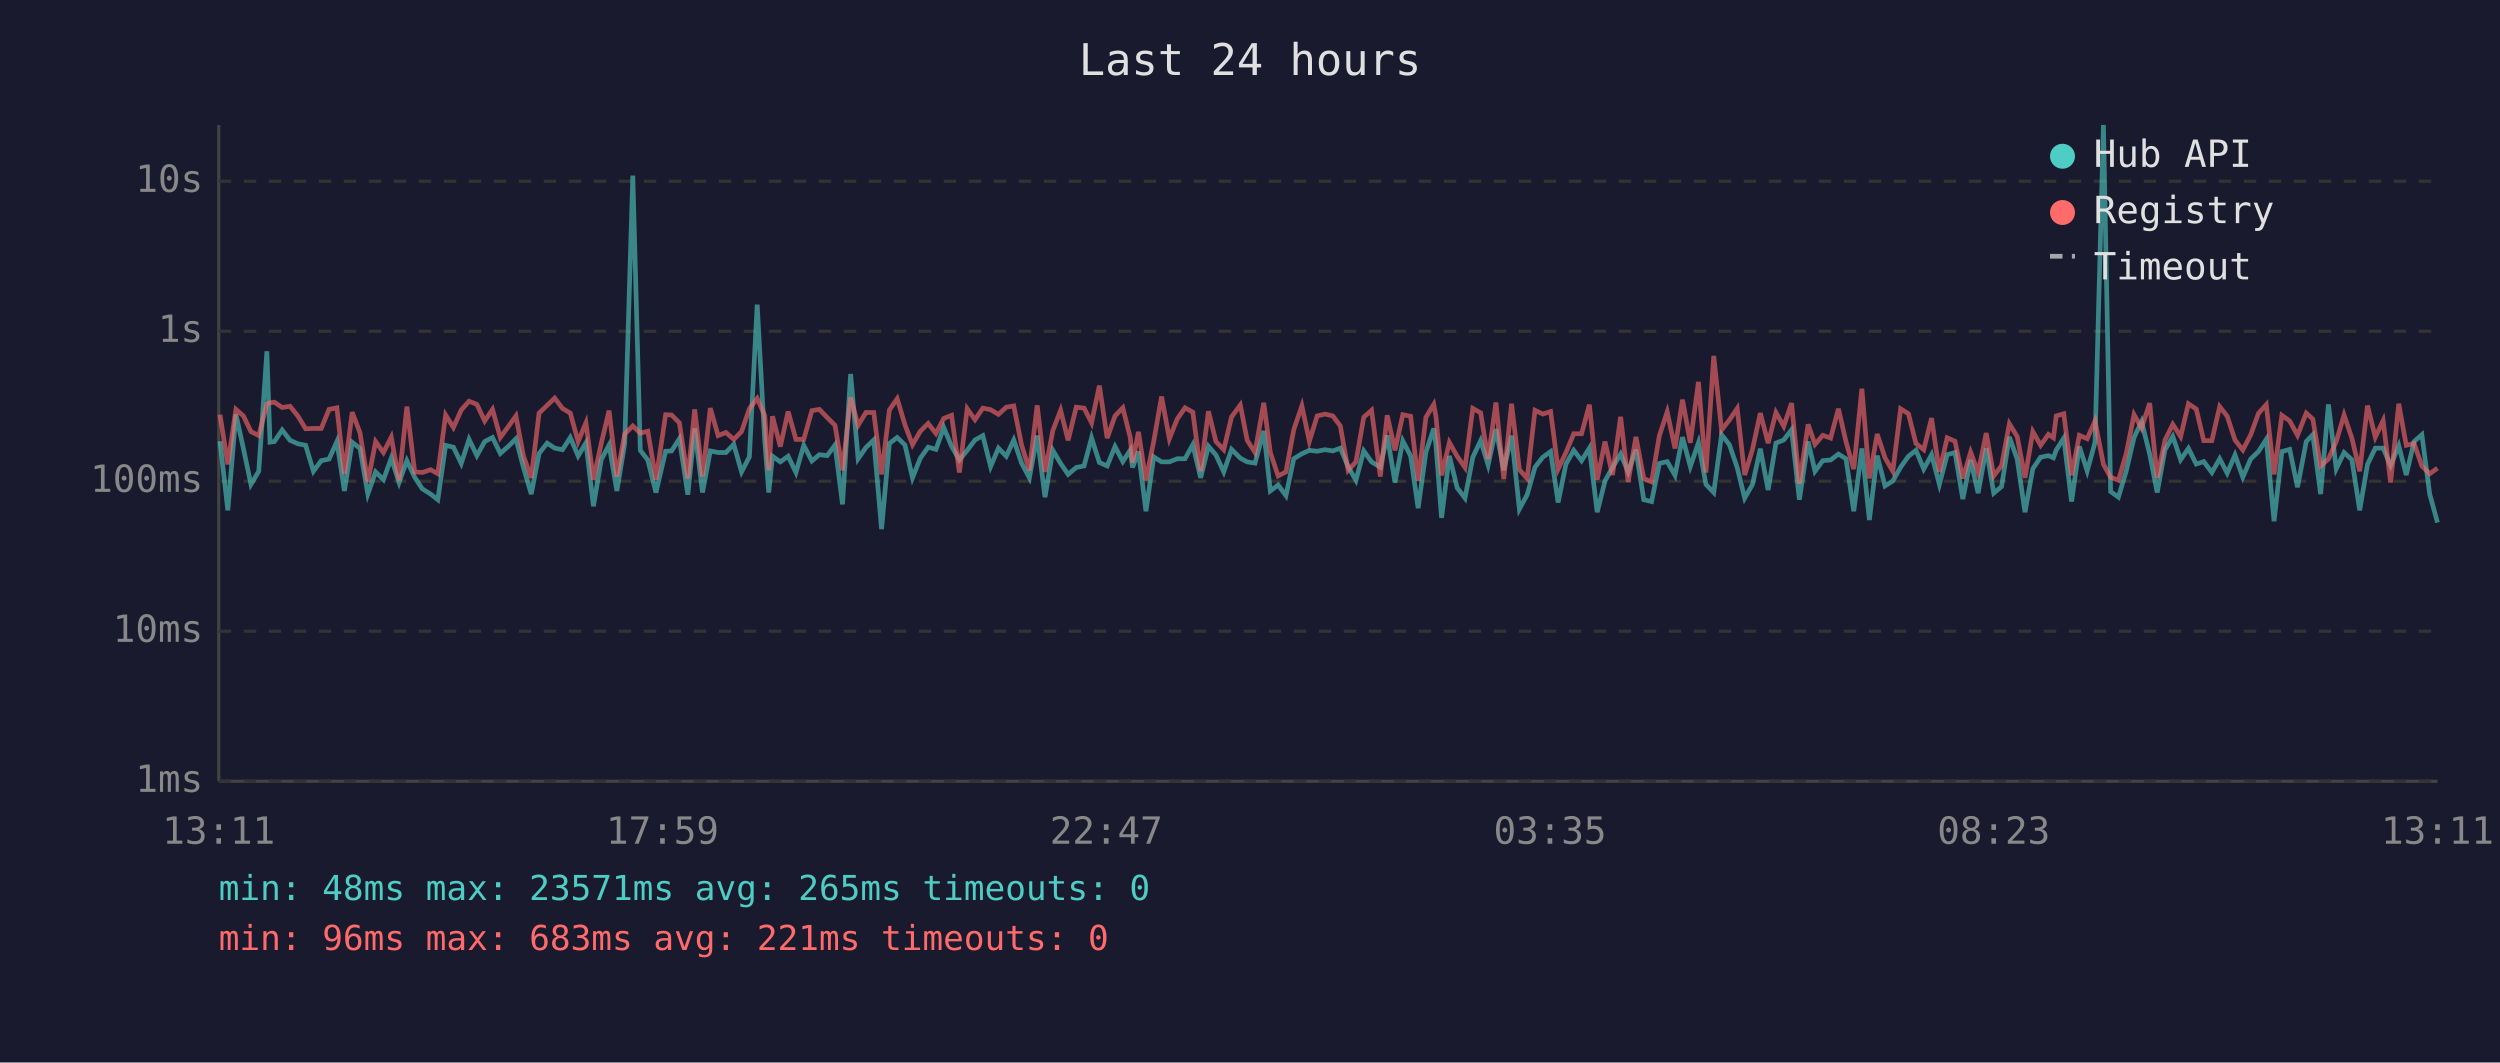
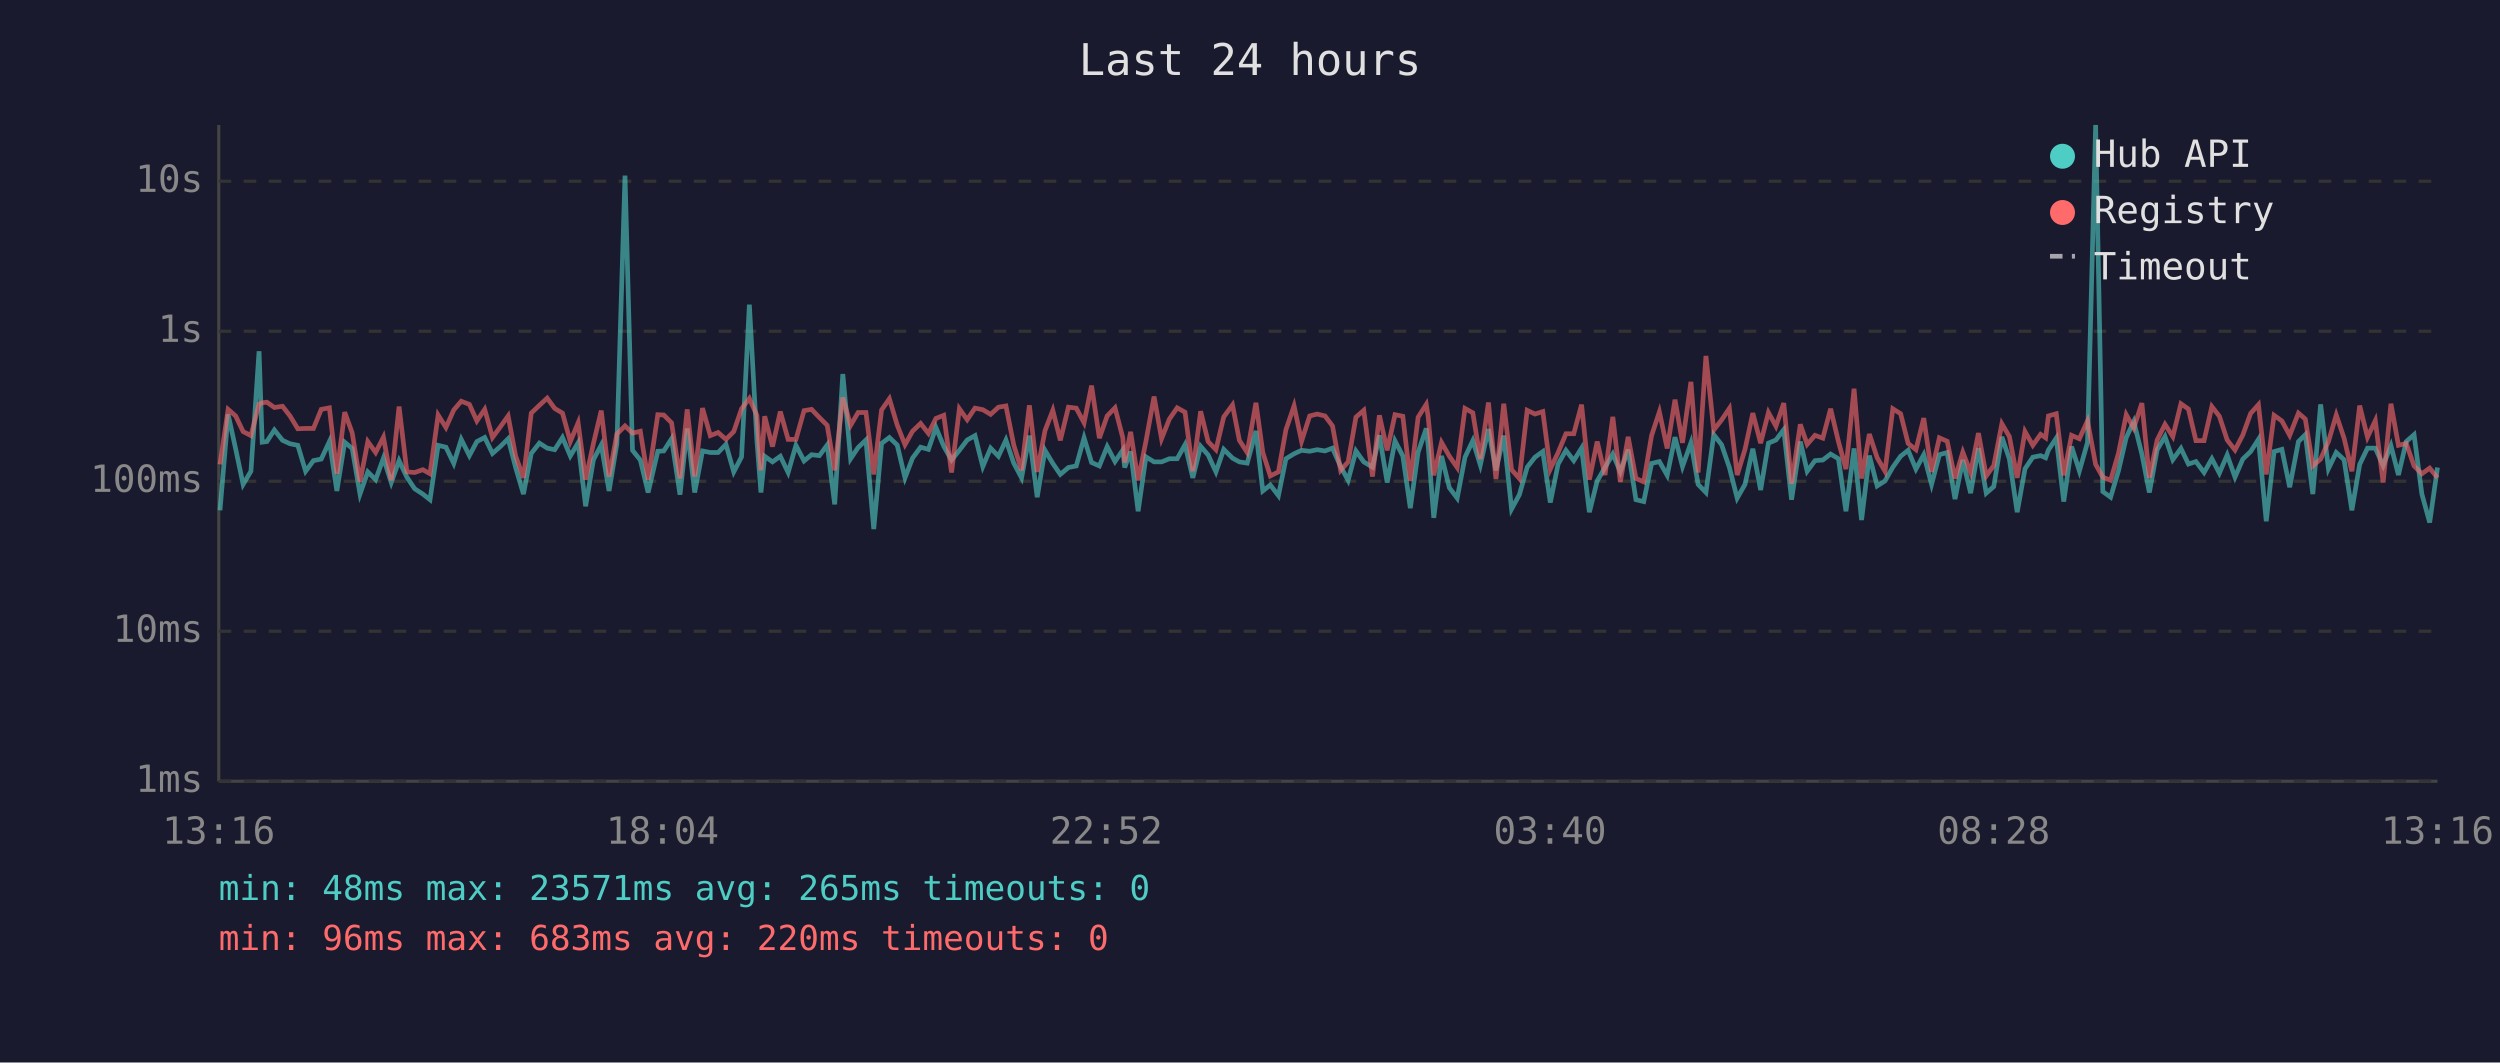
<svg xmlns="http://www.w3.org/2000/svg" viewBox="0 0 800 340" font-family="monospace" font-size="12">
  <rect width="800" height="340" fill="#1a1a2e" />
  <text x="400" y="24" fill="#e0e0e0" font-size="14" text-anchor="middle">Last 24 hours</text>
  <line x1="70" y1="40" x2="70" y2="250" stroke="#444" stroke-width="1" />
  <line x1="70" y1="250" x2="780" y2="250" stroke="#444" stroke-width="1" />
  <line x1="70" y1="250" x2="780" y2="250" stroke="#333" stroke-width="1" stroke-dasharray="4" />
  <text x="65" y="250" fill="#888" text-anchor="end" dominant-baseline="middle">1ms</text>
  <line x1="70" y1="202" x2="780" y2="202" stroke="#333" stroke-width="1" stroke-dasharray="4" />
  <text x="65" y="202" fill="#888" text-anchor="end" dominant-baseline="middle">10ms</text>
  <line x1="70" y1="154" x2="780" y2="154" stroke="#333" stroke-width="1" stroke-dasharray="4" />
  <text x="65" y="154" fill="#888" text-anchor="end" dominant-baseline="middle">100ms</text>
  <line x1="70" y1="106" x2="780" y2="106" stroke="#333" stroke-width="1" stroke-dasharray="4" />
  <text x="65" y="106" fill="#888" text-anchor="end" dominant-baseline="middle">1s</text>
  <line x1="70" y1="58" x2="780" y2="58" stroke="#333" stroke-width="1" stroke-dasharray="4" />
  <text x="65" y="58" fill="#888" text-anchor="end" dominant-baseline="middle">10s</text>
-   <text x="70" y="270" fill="#888" text-anchor="middle">13:11</text>
-   <text x="212" y="270" fill="#888" text-anchor="middle">17:59</text>
-   <text x="354" y="270" fill="#888" text-anchor="middle">22:47</text>
-   <text x="496" y="270" fill="#888" text-anchor="middle">03:35</text>
-   <text x="638" y="270" fill="#888" text-anchor="middle">08:23</text>
-   <text x="780" y="270" fill="#888" text-anchor="middle">13:11</text>
-   <polyline points="70.4,141.2 72.9,163.3 75.5,132.6 77.9,143.6 80.3,155.0 82.8,150.8 85.4,112.4 86.4,141.5 87.8,141.3 90.3,137.6 92.8,140.9 95.3,142.0 97.8,142.5 100.3,150.8 102.8,147.4 105.3,146.9 107.8,141.3 110.2,157.1 112.7,141.5 115.2,143.5 117.7,158.1 120.2,151.0 122.7,153.5 125.2,146.6 127.7,154.4 130.2,147.4 132.7,152.7 135.1,156.4 137.8,158.1 140.1,159.9 142.6,142.5 145.1,143.1 147.6,148.3 150.1,140.6 152.6,145.8 155.1,141.3 157.6,140.0 160.1,145.1 162.6,142.9 165.1,140.4 167.5,149.6 170.0,158.1 172.5,145.1 175.1,141.8 177.5,143.4 180.0,143.9 182.5,140.0 185.0,145.9 187.5,141.7 189.9,162.0 192.4,147.1 194.9,142.4 197.4,157.1 199.9,142.0 202.5,56.2 204.9,144.1 207.3,147.2 209.9,157.6 213.0,144.4 214.9,144.3 217.4,140.4 220.1,158.3 222.3,137.1 224.8,157.6 227.3,144.3 229.8,144.8 232.3,144.8 234.8,142.2 237.3,151.0 239.8,146.2 242.3,97.5 244.7,140.8 246.0,157.6 247.2,146.0 249.7,147.8 252.2,146.0 254.7,151.2 257.2,142.5 259.8,147.5 262.2,145.5 264.7,145.8 267.2,142.4 269.6,161.4 272.2,119.7 274.6,146.8 277.1,143.2 279.6,140.8 282.1,169.3 284.6,141.9 287.1,140.0 289.6,142.4 292.0,152.9 294.5,146.6 297.0,143.1 299.5,143.8 302.0,136.8 304.5,142.8 307.0,147.2 309.5,144.1 312.0,140.8 314.5,139.4 317.0,149.3 319.5,143.4 322.0,146.0 324.4,140.8 326.9,148.2 329.4,152.9 331.9,139.4 334.4,159.1 336.9,144.1 339.4,148.3 341.8,151.8 344.4,149.6 346.9,149.1 349.3,140.1 351.8,148.0 354.3,149.1 356.8,142.9 359.3,147.7 361.7,144.0 362.4,149.6 364.3,144.5 366.7,163.6 369.2,146.2 371.7,147.8 374.2,147.8 376.7,146.8 379.2,146.8 381.7,142.3 384.2,152.9 386.7,142.8 389.1,145.6 391.6,151.0 394.1,143.8 396.9,146.6 399.1,147.8 401.6,148.2 404.4,137.9 406.5,157.1 409.0,155.2 411.5,158.6 414.0,146.8 416.6,145.2 419.0,144.1 421.5,144.4 424.0,143.9 426.5,144.3 428.9,143.4 431.4,149.3 433.9,153.7 436.4,144.3 438.9,147.8 441.7,149.5 443.9,139.3 446.4,154.4 448.9,141.1 451.4,145.9 453.8,162.6 456.3,144.7 458.8,137.1 459.5,142.4 461.3,165.7 463.8,145.9 466.3,156.1 468.8,159.4 471.3,146.3 473.8,141.0 476.2,148.8 478.7,137.3 481.2,150.5 483.7,139.4 486.2,162.9 488.7,158.3 491.2,149.5 493.7,146.3 496.2,144.5 498.6,160.8 501.1,148.5 503.6,144.1 506.1,147.4 508.6,143.4 511.1,163.9 513.6,153.9 516.0,149.6 518.6,145.3 521.0,151.0 523.5,143.9 526.0,159.9 528.5,160.5 531.0,148.3 533.5,147.7 536.0,152.1 538.4,139.9 540.9,149.3 543.5,141.7 545.9,155.0 548.4,157.6 550.9,139.1 553.4,142.3 555.9,149.6 558.3,159.4 560.8,155.0 563.3,143.6 565.8,156.8 568.3,141.8 570.8,140.8 573.3,137.5 575.8,159.9 578.6,141.3 580.8,150.8 583.3,147.4 585.8,147.2 588.3,145.3 590.7,146.8 593.2,163.6 595.8,143.5 598.2,166.4 600.7,145.8 603.2,155.5 605.7,153.9 608.2,149.5 610.7,146.0 613.1,144.1 615.6,150.1 618.1,145.5 620.6,155.0 623.1,145.5 625.6,144.8 628.1,159.7 630.6,147.2 633.0,157.8 635.6,143.4 638.0,157.8 640.5,155.7 643.0,139.8 645.5,146.9 648.0,163.9 650.5,150.0 653.0,146.3 655.5,145.8 657.1,146.5 658.0,144.0 660.4,140.2 662.9,160.5 665.4,142.9 667.9,150.7 670.4,141.6 673.1,40.0 675.4,157.3 677.9,159.1 680.4,150.7 682.9,140.0 685.3,134.9 687.9,145.3 690.3,157.6 692.8,143.9 695.3,139.7 697.8,147.1 700.3,143.5 702.8,148.5 705.2,147.7 707.8,151.2 710.3,146.8 712.7,151.4 715.2,145.6 717.7,152.7 720.2,146.9 722.7,144.5 725.2,140.6 727.7,166.8 730.2,144.5 732.7,143.8 735.2,155.9 738.0,141.3 740.1,139.1 742.6,158.1 745.1,129.4 747.6,150.0 750.1,144.8 752.6,147.1 755.1,163.3 757.6,148.6 760.1,143.4 762.6,143.4 765.0,149.0 767.6,142.6 770.0,152.0 772.5,141.3 775.0,139.1 777.5,158.1 780.0,167.2" fill="none" stroke="#4ecdc4" stroke-width="1.5" opacity="0.6" />
-   <polyline points="70.4,132.7 72.9,148.6 75.5,131.0 77.9,133.1 80.3,138.1 82.8,139.4 85.4,129.3 86.4,128.9 87.8,128.7 90.3,130.4 92.8,130.0 95.3,133.1 97.8,137.2 100.3,137.1 102.8,137.1 105.3,131.0 107.8,130.5 110.2,151.6 112.7,131.9 115.2,138.5 117.7,154.2 120.2,141.3 122.7,144.8 125.2,139.9 127.7,153.7 130.2,130.1 132.7,151.0 135.1,151.2 137.8,150.3 140.1,151.6 142.6,132.8 145.1,136.8 147.6,131.2 150.1,128.4 152.6,129.4 155.1,134.7 157.6,131.0 160.1,140.0 162.6,136.6 165.1,133.1 167.5,145.9 170.0,152.9 172.5,132.2 175.1,129.7 177.5,127.4 180.0,130.7 182.5,132.2 185.0,141.3 187.5,135.3 189.9,153.5 192.4,141.9 194.9,131.4 197.4,152.5 199.9,138.9 202.5,136.3 204.9,138.6 207.3,138.0 209.9,153.5 213.0,132.7 214.9,132.8 217.4,135.3 220.1,153.1 222.3,131.0 224.8,152.5 227.3,130.6 229.8,139.4 232.3,138.4 234.8,140.6 237.3,138.1 239.8,130.8 242.3,127.5 244.7,132.9 246.0,150.5 247.2,133.2 249.7,142.9 252.2,131.7 254.7,140.6 257.2,140.6 259.8,131.4 262.2,131.0 264.7,133.6 267.2,136.1 269.6,150.5 272.2,127.2 274.6,136.1 277.1,132.0 279.6,132.0 282.1,151.8 284.6,131.2 287.1,127.6 289.6,136.0 292.0,142.3 294.5,138.0 297.0,135.5 299.5,138.7 302.0,133.9 304.5,132.9 307.0,151.2 309.5,130.8 312.0,134.3 314.5,130.6 317.0,131.1 319.5,132.6 322.0,130.3 324.4,129.9 326.9,142.4 329.4,150.5 331.9,129.7 334.4,151.0 336.9,137.8 339.4,131.3 341.8,140.9 344.4,130.3 346.9,130.6 349.3,135.3 351.8,123.4 354.3,140.2 356.8,133.1 359.3,130.5 361.7,140.1 362.4,148.0 364.3,138.2 366.7,153.7 369.2,141.2 371.7,126.9 374.2,140.4 376.7,134.1 379.2,130.5 381.7,131.9 384.2,150.8 386.7,131.6 389.1,141.3 391.6,143.9 394.1,133.4 396.9,129.6 399.1,140.9 401.6,144.8 404.4,128.9 406.5,144.8 409.0,152.3 411.5,151.0 414.0,137.5 416.6,129.9 419.0,141.2 421.5,133.1 424.0,132.5 426.5,133.1 428.9,136.3 431.4,150.5 433.9,147.8 436.4,133.5 438.9,131.3 441.7,152.5 443.9,132.9 446.4,144.1 448.9,132.7 451.4,133.2 453.8,153.9 456.3,133.5 458.8,129.4 459.5,133.3 461.3,152.1 463.8,141.6 466.3,146.0 468.8,149.6 471.3,130.7 473.8,132.1 476.2,146.9 478.7,128.8 481.2,153.3 483.7,129.2 486.2,150.3 488.7,153.1 491.2,131.3 493.7,132.5 496.2,131.7 498.6,150.1 501.1,144.8 503.6,138.8 506.1,138.8 508.6,129.5 511.1,153.5 513.6,141.3 516.0,152.0 518.6,133.4 521.0,154.2 523.5,139.8 526.0,153.1 528.5,154.2 531.0,139.4 533.5,131.8 536.0,143.5 538.4,127.9 540.9,141.7 543.5,122.2 545.9,151.2 548.4,113.9 550.9,137.6 553.4,134.4 555.9,130.7 558.3,152.0 560.8,143.8 563.3,132.2 565.8,141.8 568.3,132.0 570.8,136.4 573.3,129.0 575.8,154.8 578.6,135.8 580.8,142.2 583.3,139.3 585.8,140.2 588.3,130.8 590.7,141.3 593.2,150.1 595.8,124.4 598.2,153.1 600.7,138.9 603.2,146.5 605.7,150.8 608.2,130.8 610.7,132.4 613.1,141.9 615.6,143.9 618.1,133.8 620.6,151.0 623.1,140.1 625.6,141.2 628.1,153.1 630.6,144.7 633.0,151.2 635.6,138.6 638.0,152.3 640.5,149.0 643.0,135.6 645.5,139.7 648.0,152.9 650.5,138.1 653.0,142.5 655.5,139.0 657.1,140.1 658.0,133.1 660.4,132.4 662.9,152.1 665.4,139.3 667.9,140.4 670.4,134.7 673.1,148.6 675.4,152.7 677.9,153.7 680.4,145.1 682.9,132.7 685.3,137.0 687.9,129.0 690.3,152.9 692.8,140.8 695.3,135.8 697.8,139.7 700.3,129.2 702.8,130.9 705.2,141.0 707.8,141.0 710.3,130.1 712.7,133.2 715.2,140.8 717.7,144.0 720.2,139.2 722.7,132.3 725.2,129.5 727.7,151.8 730.2,132.9 732.7,134.7 735.2,139.3 738.0,132.2 740.1,134.1 742.6,149.1 745.1,146.9 747.6,141.3 750.1,132.8 752.6,140.2 755.1,150.8 757.6,129.8 760.1,139.9 762.6,134.6 765.0,154.4 767.6,129.2 770.0,142.5 772.5,141.9 775.0,149.1 777.5,151.6 780.0,149.8" fill="none" stroke="#ff6b6b" stroke-width="1.5" opacity="0.6" />
+   <text x="70" y="270" fill="#888" text-anchor="middle">13:16</text>
+   <text x="212" y="270" fill="#888" text-anchor="middle">18:04</text>
+   <text x="354" y="270" fill="#888" text-anchor="middle">22:52</text>
+   <text x="496" y="270" fill="#888" text-anchor="middle">03:40</text>
+   <text x="638" y="270" fill="#888" text-anchor="middle">08:28</text>
+   <text x="780" y="270" fill="#888" text-anchor="middle">13:16</text>
+   <polyline points="70.4,163.3 73.0,132.6 75.4,143.6 77.8,155.0 80.3,150.8 82.9,112.4 83.9,141.5 85.4,141.3 87.8,137.6 90.4,140.9 92.8,142.0 95.3,142.5 97.8,150.8 100.3,147.4 102.8,146.9 105.4,141.3 107.8,157.1 110.3,141.5 112.7,143.5 115.2,158.1 117.7,151.0 120.2,153.5 122.7,146.6 125.2,154.4 127.7,147.4 130.2,152.7 132.7,156.4 135.3,158.1 137.6,159.9 140.2,142.5 142.7,143.1 145.2,148.3 147.6,140.6 150.2,145.8 152.6,141.3 155.1,140.0 157.6,145.1 160.1,142.9 162.6,140.4 165.0,149.6 167.5,158.1 170.0,145.1 172.6,141.8 175.1,143.4 177.5,143.9 180.0,140.0 182.5,145.9 185.0,141.7 187.4,162.0 189.9,147.1 192.4,142.4 194.9,157.1 197.4,142.0 200.0,56.2 202.4,144.1 204.9,147.2 207.4,157.6 210.5,144.4 212.4,144.3 214.9,140.4 217.6,158.3 219.9,137.1 222.3,157.6 224.8,144.3 227.3,144.8 229.8,144.8 232.3,142.2 234.8,151.0 237.3,146.2 239.8,97.5 242.2,140.8 243.5,157.6 244.7,146.0 247.2,147.8 249.7,146.0 252.2,151.2 254.7,142.5 257.3,147.5 259.7,145.5 262.2,145.8 264.7,142.4 267.1,161.4 269.7,119.7 272.2,146.8 274.6,143.2 277.1,140.8 279.6,169.3 282.1,141.9 284.6,140.0 287.1,142.4 289.6,152.9 292.0,146.6 294.6,143.1 297.1,143.8 299.5,136.8 302.0,142.8 304.5,147.2 307.0,144.1 309.5,140.8 312.0,139.4 314.5,149.3 317.0,143.4 319.5,146.0 321.9,140.8 324.4,148.2 326.9,152.9 329.4,139.4 331.9,159.1 334.4,144.1 336.9,148.3 339.3,151.8 341.9,149.6 344.4,149.1 346.9,140.1 349.3,148.0 351.8,149.1 354.3,142.9 356.8,147.7 359.3,144.0 359.9,149.6 361.8,144.5 364.2,163.6 366.7,146.2 369.3,147.8 371.7,147.8 374.2,146.8 376.7,146.8 379.2,142.3 381.7,152.9 384.2,142.8 386.6,145.6 389.1,151.0 391.6,143.8 394.4,146.6 396.6,147.8 399.1,148.2 401.9,137.9 404.1,157.1 406.5,155.2 409.1,158.6 411.5,146.8 414.1,145.2 416.5,144.1 419.1,144.4 421.5,143.9 424.0,144.3 426.4,143.4 429.0,149.3 431.4,153.7 433.9,144.3 436.4,147.8 439.2,149.5 441.4,139.3 443.9,154.4 446.4,141.1 448.9,145.9 451.3,162.6 453.8,144.7 456.4,137.1 457.0,142.4 458.8,165.7 461.3,145.9 463.8,156.1 466.3,159.4 468.8,146.3 471.3,141.0 473.7,148.8 476.3,137.3 478.7,150.5 481.2,139.4 483.7,162.9 486.2,158.3 488.7,149.5 491.2,146.3 493.7,144.5 496.1,160.8 498.6,148.5 501.1,144.1 503.6,147.4 506.1,143.4 508.6,163.9 511.1,153.9 513.6,149.6 516.1,145.3 518.5,151.0 521.0,143.9 523.5,159.9 526.0,160.5 528.5,148.3 531.0,147.7 533.5,152.1 536.0,139.9 538.4,149.3 541.1,141.7 543.4,155.0 545.9,157.6 548.4,139.1 550.9,142.3 553.4,149.6 555.9,159.4 558.4,155.0 560.9,143.6 563.4,156.8 565.9,141.8 568.3,140.8 570.8,137.5 573.3,159.9 576.1,141.3 578.3,150.8 580.8,147.4 583.3,147.2 585.8,145.3 588.3,146.8 590.7,163.6 593.3,143.5 595.7,166.4 598.2,145.8 600.7,155.5 603.2,153.9 605.7,149.5 608.2,146.0 610.6,144.1 613.1,150.1 615.6,145.5 618.1,155.0 620.6,145.5 623.1,144.8 625.6,159.7 628.1,147.2 630.6,157.8 633.1,143.4 635.6,157.8 638.0,155.7 640.6,139.8 643.0,146.9 645.5,163.9 648.0,150.0 650.5,146.3 653.0,145.8 654.6,146.5 655.5,144.0 658.0,140.2 660.4,160.5 662.9,142.9 665.4,150.7 668.0,141.6 670.6,40.0 672.9,157.3 675.4,159.1 677.9,150.7 680.4,140.0 682.8,134.9 685.4,145.3 687.8,157.6 690.3,143.9 692.8,139.7 695.3,147.1 697.9,143.5 700.3,148.5 702.7,147.7 705.3,151.2 707.8,146.8 710.2,151.4 712.7,145.6 715.2,152.7 717.7,146.9 720.2,144.5 722.7,140.6 725.2,166.8 727.7,144.5 730.2,143.8 732.7,155.9 735.5,141.3 737.7,139.1 740.1,158.1 742.6,129.4 745.1,150.0 747.6,144.8 750.1,147.1 752.6,163.3 755.1,148.6 757.6,143.4 760.1,143.4 762.6,149.0 765.1,142.6 767.5,152.0 770.0,141.3 772.5,139.1 775.0,158.1 777.5,167.2 780.0,149.6" fill="none" stroke="#4ecdc4" stroke-width="1.5" opacity="0.6" />
+   <polyline points="70.4,148.6 73.0,131.0 75.4,133.1 77.8,138.1 80.3,139.4 82.9,129.3 83.9,128.9 85.4,128.7 87.8,130.4 90.4,130.0 92.8,133.1 95.3,137.2 97.8,137.1 100.3,137.1 102.8,131.0 105.4,130.5 107.8,151.6 110.3,131.9 112.7,138.5 115.2,154.2 117.7,141.3 120.2,144.8 122.7,139.9 125.2,153.7 127.7,130.1 130.2,151.0 132.7,151.2 135.3,150.3 137.6,151.6 140.2,132.8 142.7,136.8 145.2,131.2 147.6,128.4 150.2,129.4 152.6,134.7 155.1,131.0 157.6,140.0 160.1,136.6 162.6,133.1 165.0,145.9 167.5,152.9 170.0,132.2 172.6,129.7 175.1,127.4 177.5,130.7 180.0,132.2 182.5,141.3 185.0,135.3 187.4,153.5 189.9,141.9 192.4,131.4 194.9,152.5 197.4,138.9 200.0,136.3 202.4,138.6 204.9,138.0 207.4,153.5 210.5,132.7 212.4,132.8 214.9,135.3 217.6,153.1 219.9,131.0 222.3,152.5 224.8,130.6 227.3,139.4 229.8,138.4 232.3,140.6 234.8,138.1 237.3,130.8 239.8,127.5 242.2,132.9 243.5,150.5 244.7,133.2 247.2,142.9 249.7,131.7 252.2,140.6 254.7,140.6 257.3,131.4 259.7,131.0 262.2,133.6 264.7,136.1 267.1,150.5 269.7,127.2 272.2,136.1 274.6,132.0 277.1,132.0 279.6,151.8 282.1,131.2 284.6,127.6 287.1,136.0 289.6,142.3 292.0,138.0 294.6,135.5 297.1,138.7 299.5,133.9 302.0,132.9 304.5,151.2 307.0,130.8 309.5,134.3 312.0,130.6 314.5,131.1 317.0,132.6 319.5,130.3 321.9,129.9 324.4,142.4 326.9,150.5 329.4,129.7 331.9,151.0 334.4,137.8 336.9,131.3 339.3,140.9 341.9,130.3 344.4,130.6 346.9,135.3 349.3,123.4 351.8,140.2 354.3,133.1 356.8,130.5 359.3,140.1 359.9,148.0 361.8,138.2 364.2,153.7 366.7,141.2 369.3,126.9 371.7,140.4 374.2,134.1 376.7,130.5 379.2,131.9 381.7,150.8 384.2,131.6 386.6,141.3 389.1,143.9 391.6,133.4 394.4,129.6 396.6,140.9 399.1,144.8 401.9,128.9 404.1,144.8 406.5,152.3 409.1,151.0 411.5,137.5 414.1,129.9 416.5,141.2 419.1,133.1 421.5,132.5 424.0,133.1 426.4,136.3 429.0,150.5 431.4,147.8 433.9,133.5 436.4,131.3 439.2,152.5 441.4,132.9 443.9,144.1 446.4,132.7 448.9,133.2 451.3,153.9 453.8,133.5 456.4,129.4 457.0,133.3 458.8,152.1 461.3,141.6 463.8,146.0 466.3,149.6 468.8,130.7 471.3,132.1 473.7,146.9 476.3,128.8 478.7,153.3 481.2,129.2 483.7,150.3 486.2,153.1 488.7,131.3 491.2,132.5 493.7,131.7 496.1,150.1 498.6,144.8 501.1,138.8 503.6,138.8 506.1,129.5 508.6,153.5 511.1,141.3 513.6,152.0 516.1,133.4 518.5,154.2 521.0,139.8 523.5,153.1 526.0,154.2 528.5,139.4 531.0,131.8 533.5,143.5 536.0,127.9 538.4,141.7 541.1,122.2 543.4,151.2 545.9,113.9 548.4,137.6 550.9,134.4 553.4,130.7 555.9,152.0 558.4,143.8 560.9,132.2 563.4,141.8 565.9,132.0 568.3,136.4 570.8,129.0 573.3,154.8 576.1,135.8 578.3,142.2 580.8,139.3 583.3,140.2 585.8,130.8 588.3,141.3 590.7,150.1 593.3,124.4 595.7,153.1 598.2,138.9 600.7,146.5 603.2,150.8 605.7,130.8 608.2,132.4 610.6,141.9 613.1,143.9 615.6,133.8 618.1,151.0 620.6,140.1 623.1,141.2 625.6,153.1 628.1,144.7 630.6,151.2 633.1,138.6 635.6,152.3 638.0,149.0 640.6,135.6 643.0,139.7 645.5,152.9 648.0,138.1 650.5,142.5 653.0,139.0 654.6,140.1 655.5,133.1 658.0,132.4 660.4,152.1 662.9,139.3 665.4,140.4 668.0,134.7 670.6,148.6 672.9,152.7 675.4,153.7 677.9,145.1 680.4,132.7 682.8,137.0 685.4,129.0 687.8,152.9 690.3,140.8 692.8,135.8 695.3,139.7 697.9,129.2 700.3,130.9 702.7,141.0 705.3,141.0 707.8,130.1 710.2,133.2 712.7,140.8 715.2,144.0 717.7,139.2 720.2,132.3 722.7,129.5 725.2,151.8 727.7,132.9 730.2,134.7 732.7,139.3 735.5,132.2 737.7,134.1 740.1,149.1 742.6,146.9 745.1,141.3 747.6,132.8 750.1,140.2 752.6,150.8 755.1,129.8 757.6,139.9 760.1,134.6 762.6,154.4 765.1,129.2 767.5,142.5 770.0,141.9 772.5,149.1 775.0,151.6 777.5,149.8 780.0,152.9" fill="none" stroke="#ff6b6b" stroke-width="1.5" opacity="0.6" />
  <circle cx="660" cy="50" r="4" fill="#4ecdc4" />
  <text x="670" y="50" fill="#e0e0e0" dominant-baseline="middle">Hub API</text>
  <circle cx="660" cy="68" r="4" fill="#ff6b6b" />
  <text x="670" y="68" fill="#e0e0e0" dominant-baseline="middle">Registry</text>
  <line x1="656" y1="82" x2="664" y2="82" stroke="#e0e0e0" stroke-width="1.5" stroke-dasharray="4,3" opacity="0.7" />
  <text x="670" y="86" fill="#e0e0e0" dominant-baseline="middle">Timeout</text>
  <text x="70" y="288" fill="#4ecdc4" font-size="11">min: 48ms  max: 23571ms  avg: 265ms  timeouts: 0</text>
-   <text x="70" y="304" fill="#ff6b6b" font-size="11">min: 96ms  max: 683ms  avg: 221ms  timeouts: 0</text>
+   <text x="70" y="304" fill="#ff6b6b" font-size="11">min: 96ms  max: 683ms  avg: 220ms  timeouts: 0</text>
</svg>
